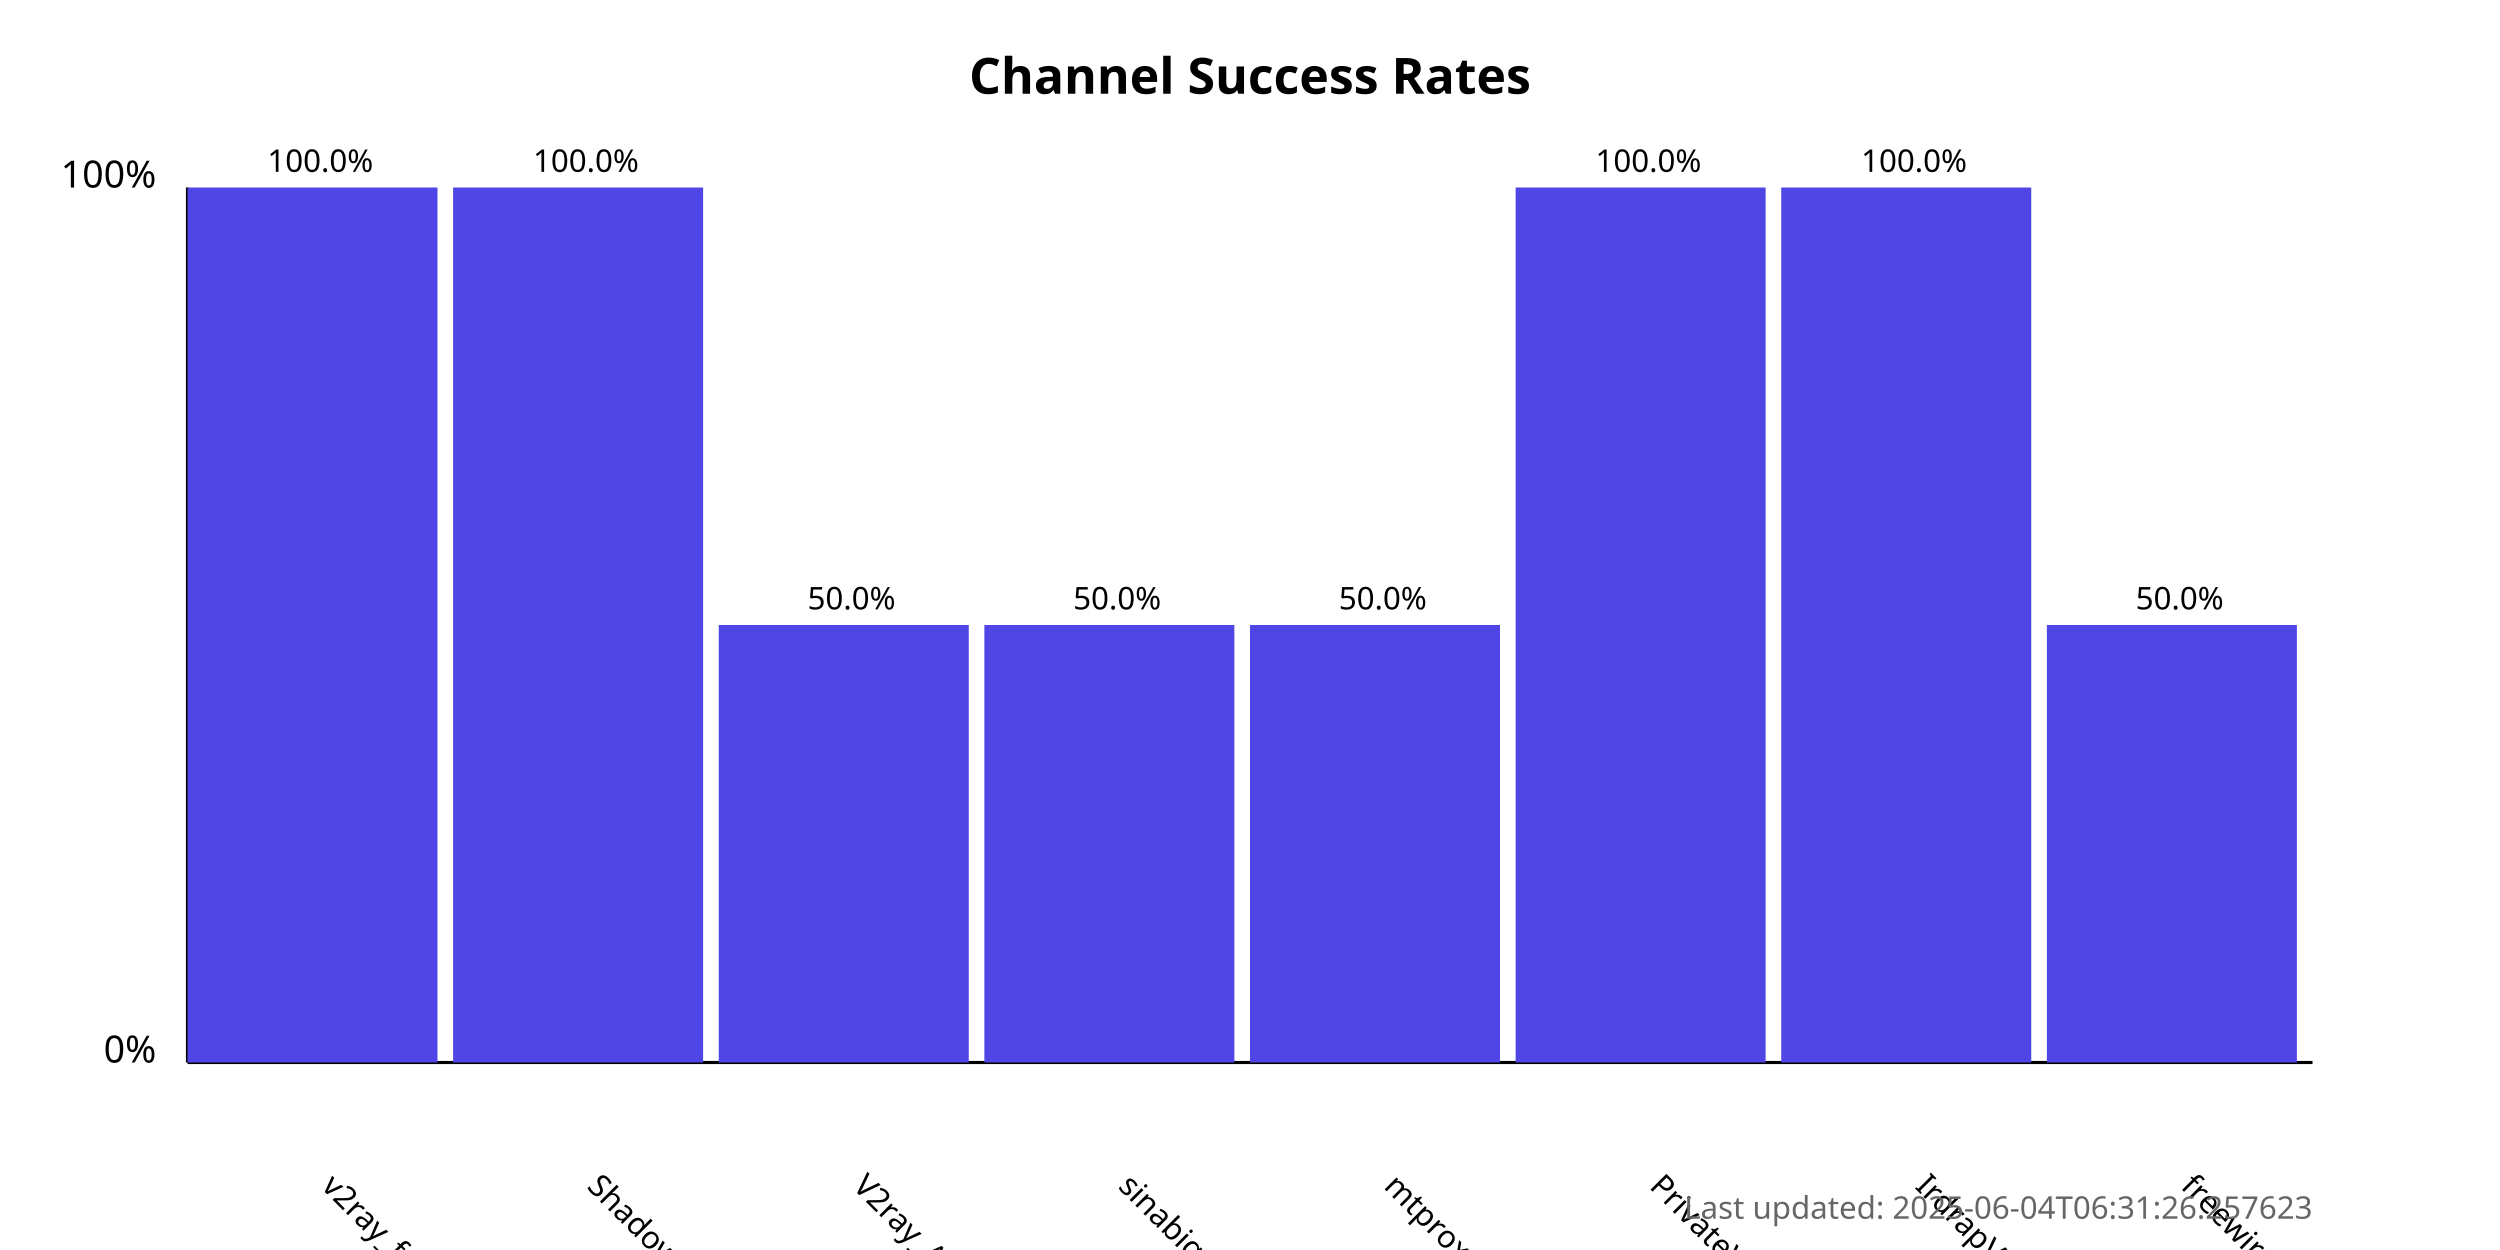
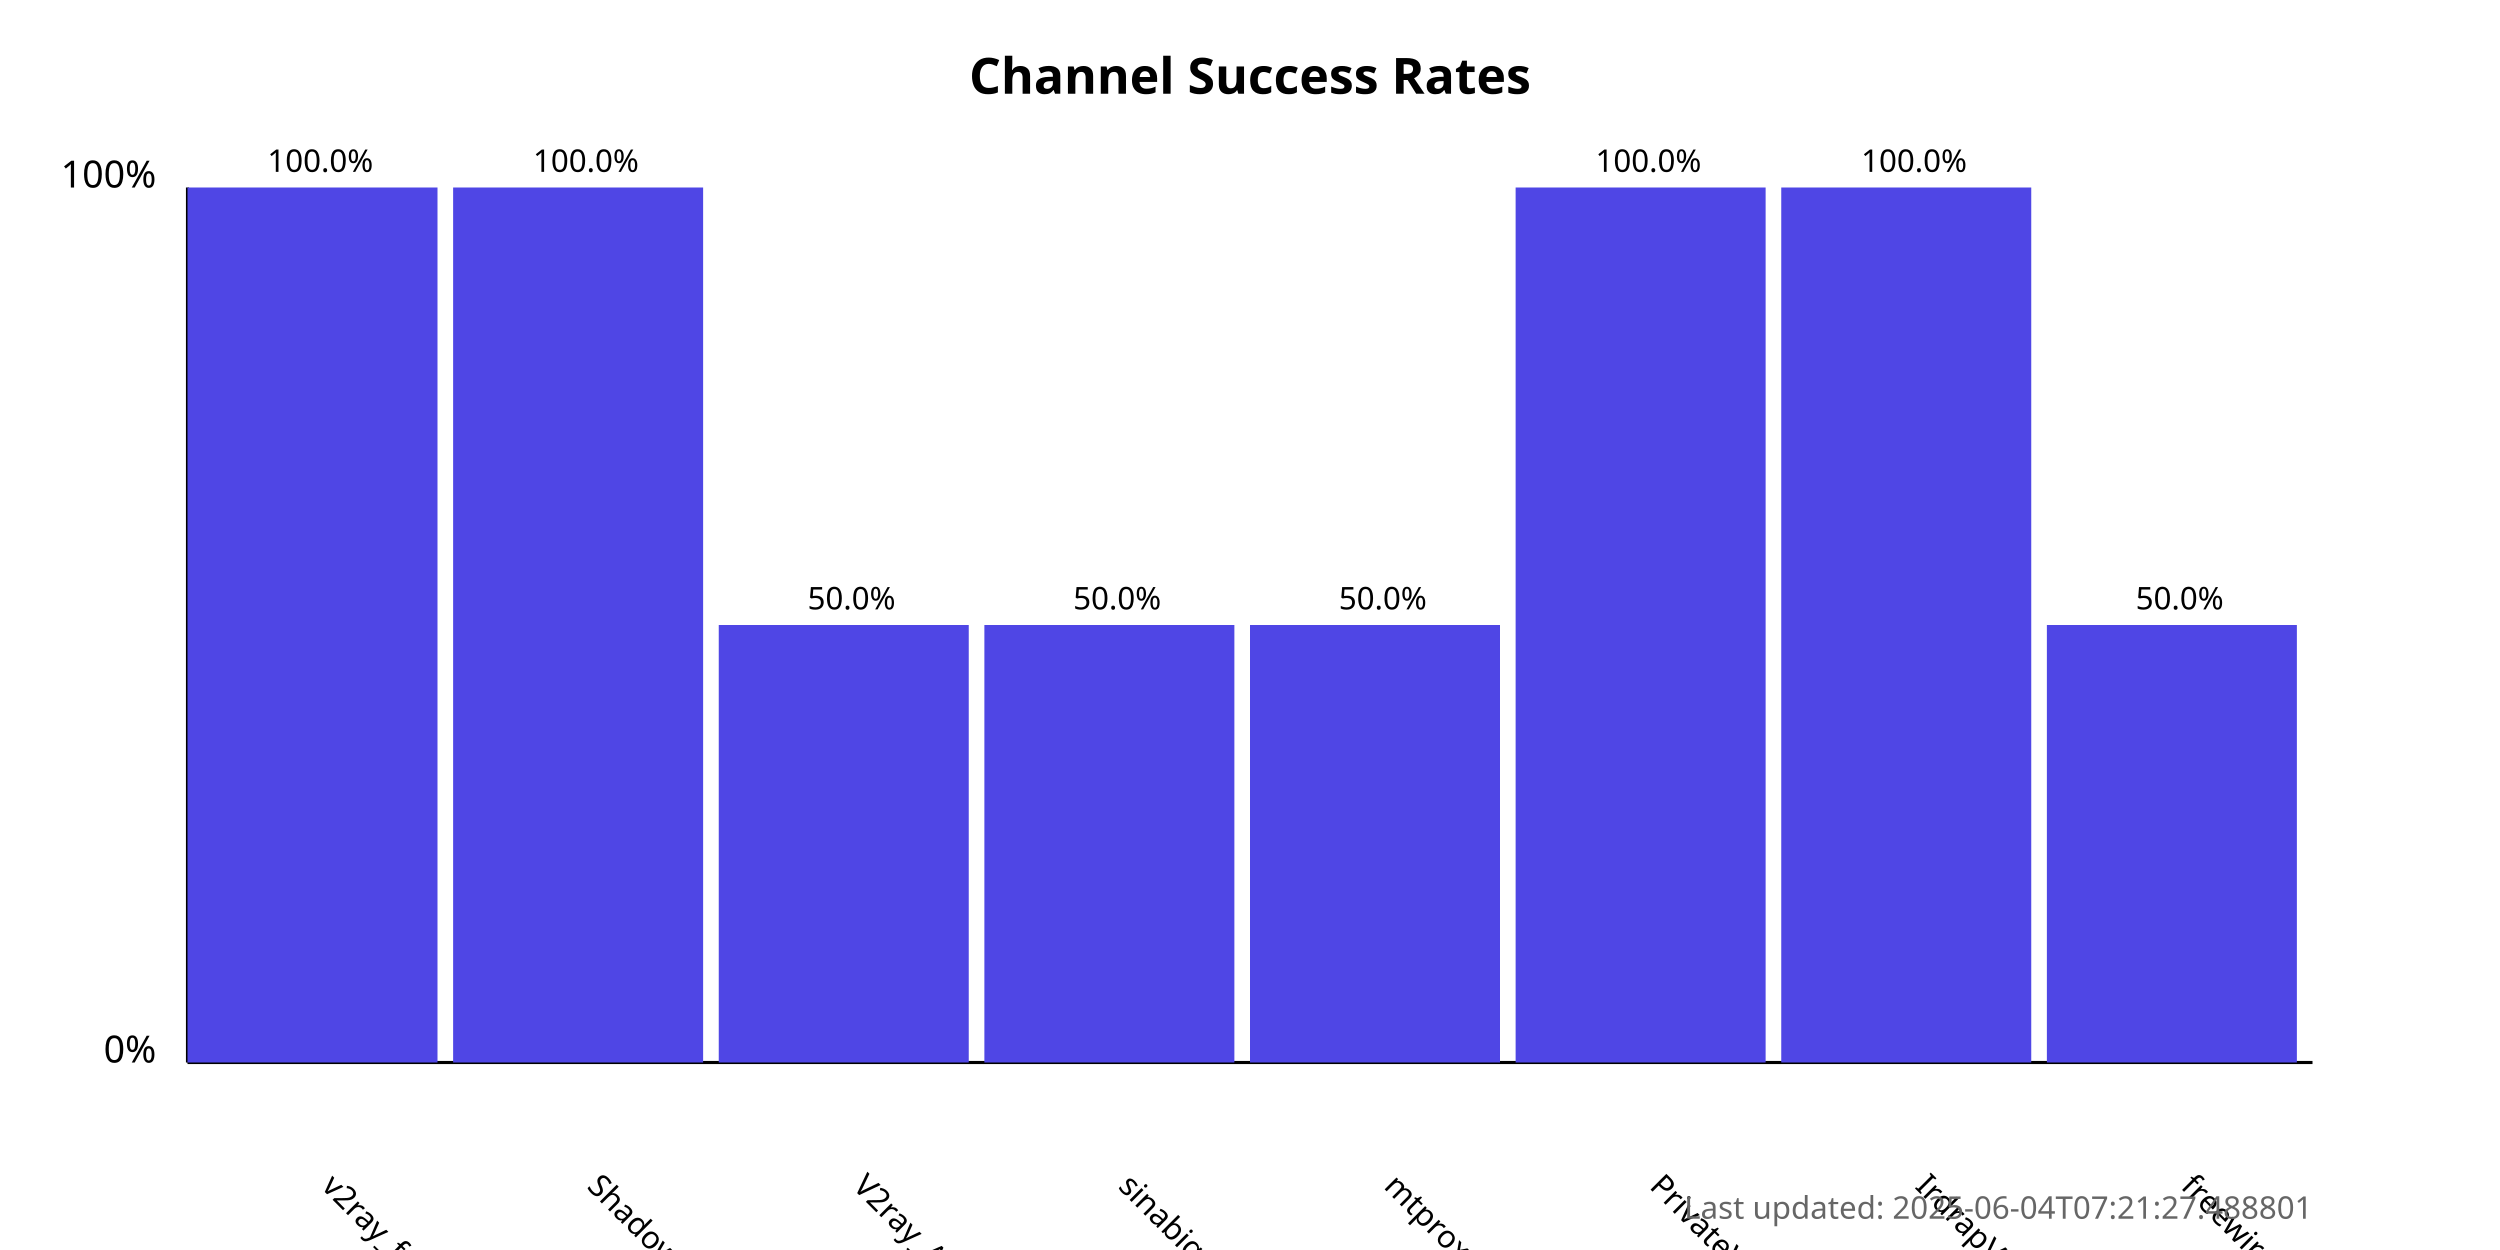
<svg xmlns="http://www.w3.org/2000/svg" width="800" height="400">
  <style>
            .chart-title { font: bold 16px sans-serif; }
            .axis-label { font: 12px sans-serif; }
            .tick-label { font: 10px sans-serif; }
            .bar { fill: #4f46e5; }
            .bar:hover { fill: #6366f1; }
            .timestamp { font: 10px sans-serif; fill: #666; }
        </style>
  <text x="400.0" y="30" text-anchor="middle" class="chart-title">
            Channel Success Rates
        </text>
  <line x1="60" y1="340" x2="60" y2="60" stroke="black" stroke-width="1" />
  <line x1="60" y1="340" x2="740" y2="340" stroke="black" stroke-width="1" />
  <text x="50" y="340" text-anchor="end" class="axis-label">0%</text>
  <text x="50" y="60" text-anchor="end" class="axis-label">100%</text>
  <g>
    <rect x="60" y="60.0" width="80.0" height="280.0" class="bar" />
    <text x="102.5" y="380" transform="rotate(45, 102.5, 380)" text-anchor="start" class="tick-label">
                v2ray_free_conf
            </text>
    <text x="102.5" y="55.0" text-anchor="middle" class="tick-label">
                100.0%
            </text>
  </g>
  <g>
    <rect x="145.0" y="60.0" width="80.0" height="280.0" class="bar" />
    <text x="187.5" y="380" transform="rotate(45, 187.5, 380)" text-anchor="start" class="tick-label">
                ShadowProxy66
            </text>
    <text x="187.5" y="55.0" text-anchor="middle" class="tick-label">
                100.0%
            </text>
  </g>
  <g>
    <rect x="230.0" y="200.0" width="80.0" height="140.0" class="bar" />
    <text x="272.5" y="380" transform="rotate(45, 272.5, 380)" text-anchor="start" class="tick-label">
                V2ray_Alpha
            </text>
    <text x="272.5" y="195.0" text-anchor="middle" class="tick-label">
                50.0%
            </text>
  </g>
  <g>
    <rect x="315.0" y="200.0" width="80.0" height="140.0" class="bar" />
    <text x="357.5" y="380" transform="rotate(45, 357.5, 380)" text-anchor="start" class="tick-label">
                sinabigo
            </text>
    <text x="357.5" y="195.0" text-anchor="middle" class="tick-label">
                50.0%
            </text>
  </g>
  <g>
    <rect x="400.0" y="200.0" width="80.0" height="140.0" class="bar" />
    <text x="442.5" y="380" transform="rotate(45, 442.5, 380)" text-anchor="start" class="tick-label">
                mtproxy_lists
            </text>
    <text x="442.5" y="195.0" text-anchor="middle" class="tick-label">
                50.0%
            </text>
  </g>
  <g>
    <rect x="485.0" y="60.0" width="80.0" height="280.0" class="bar" />
    <text x="527.5" y="380" transform="rotate(45, 527.5, 380)" text-anchor="start" class="tick-label">
                PrivateVPNs
            </text>
    <text x="527.5" y="55.0" text-anchor="middle" class="tick-label">
                100.0%
            </text>
  </g>
  <g>
    <rect x="570.0" y="60.0" width="80.0" height="280.0" class="bar" />
    <text x="612.5" y="380" transform="rotate(45, 612.5, 380)" text-anchor="start" class="tick-label">
                IrdrapVPNnews
            </text>
    <text x="612.5" y="55.0" text-anchor="middle" class="tick-label">
                100.0%
            </text>
  </g>
  <g>
    <rect x="655.0" y="200.0" width="80.0" height="140.0" class="bar" />
    <text x="697.5" y="380" transform="rotate(45, 697.5, 380)" text-anchor="start" class="tick-label">
                freewireguard
            </text>
    <text x="697.5" y="195.0" text-anchor="middle" class="tick-label">
                50.0%
            </text>
  </g>
  <text x="740" y="390" text-anchor="end" class="timestamp">
-             Last updated: 2025-06-04T06:31:26.257623
+             Last updated: 2025-06-04T07:21:27.488801
        </text>
</svg>
